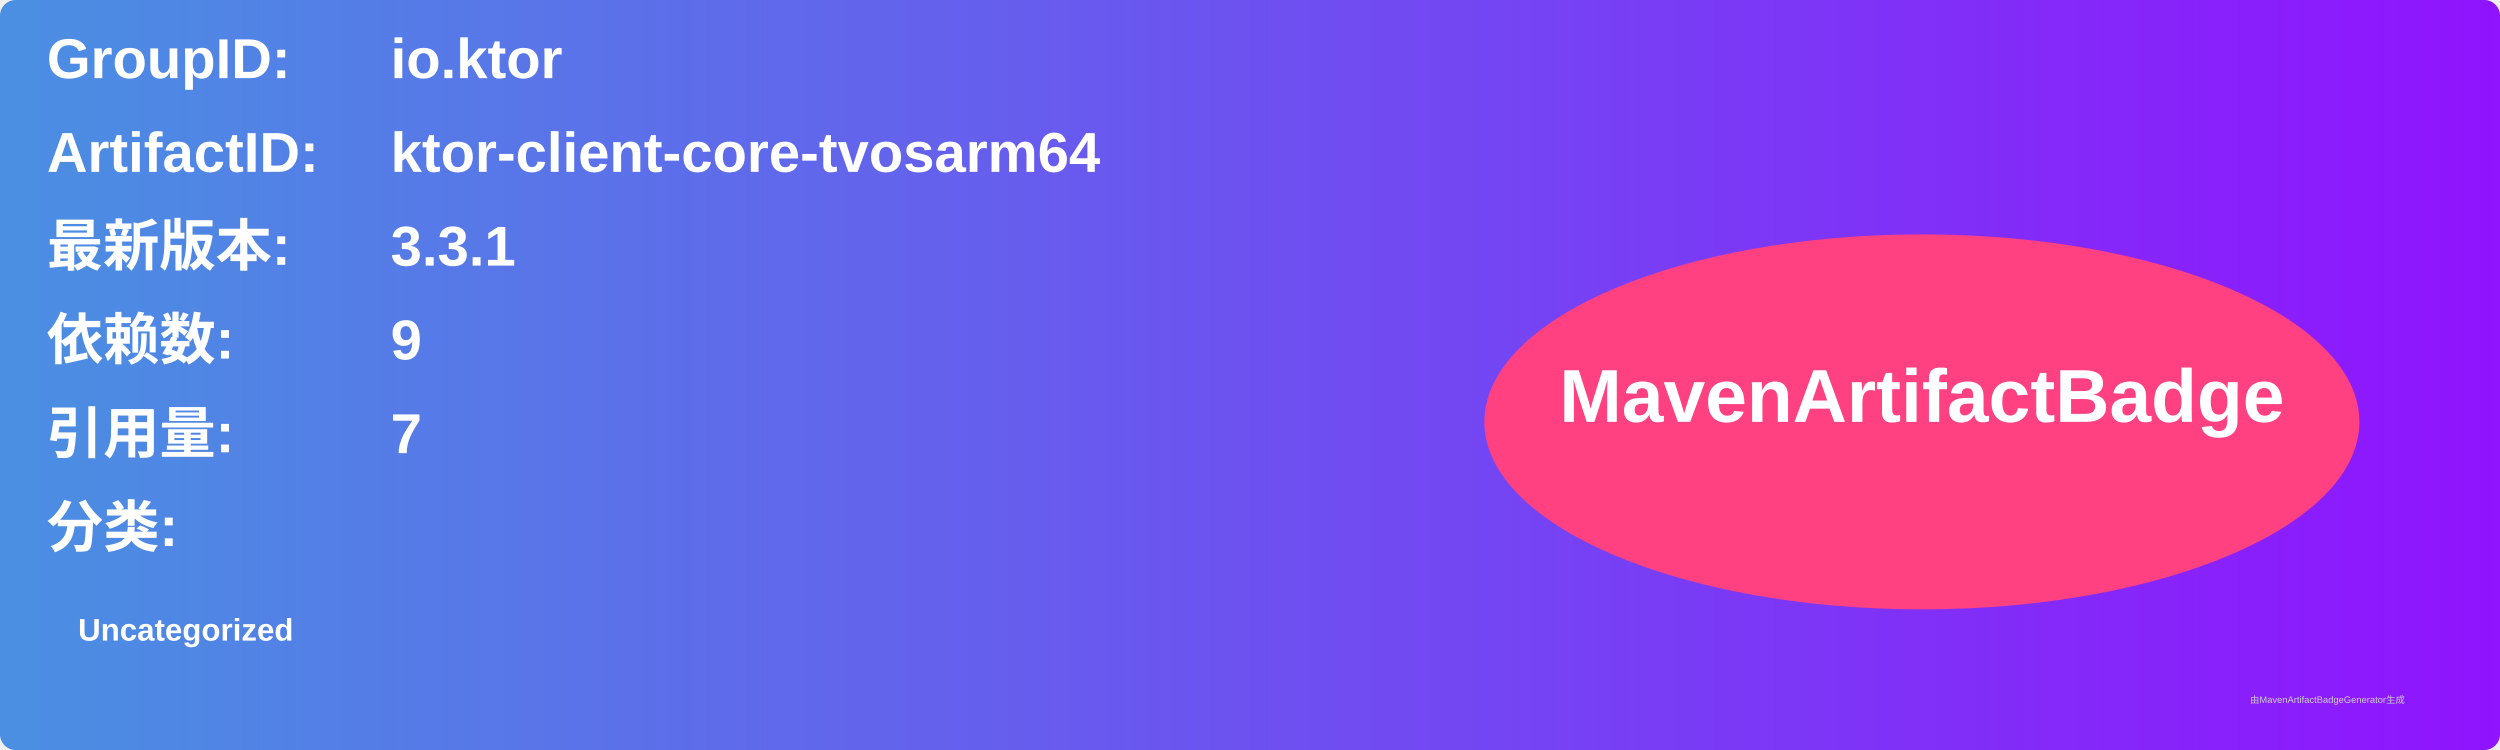
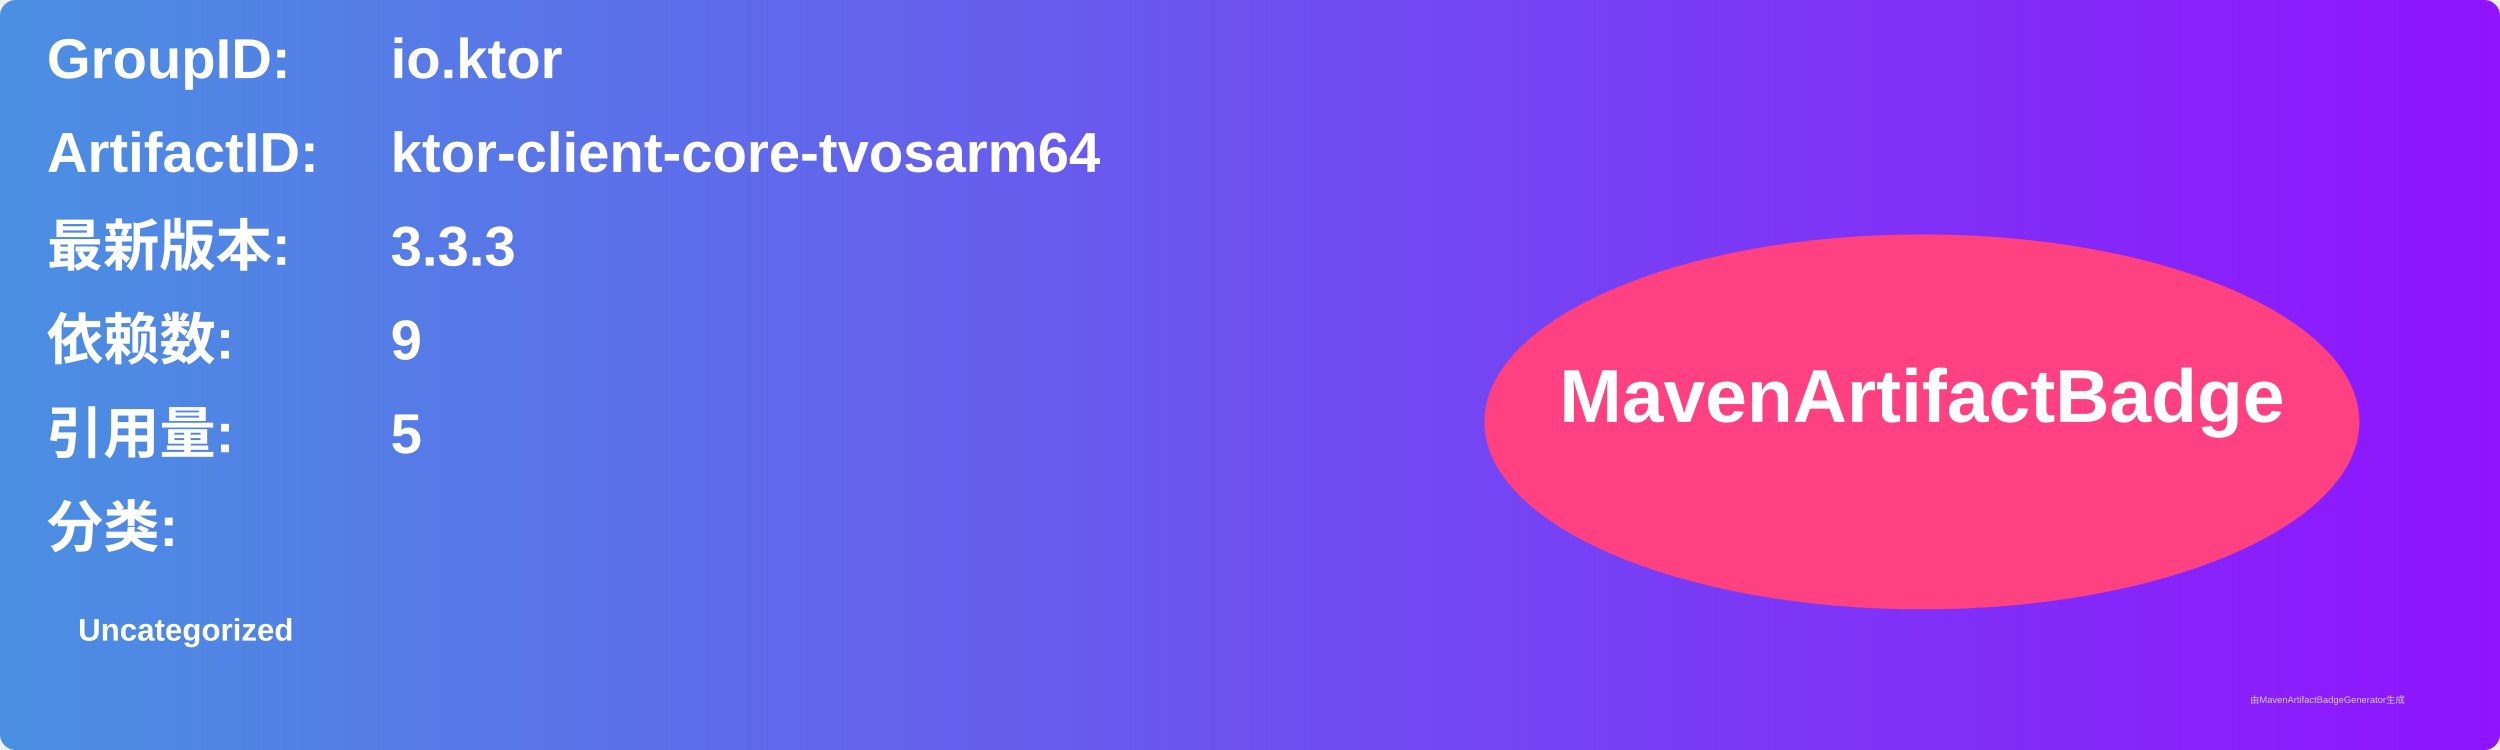
<svg xmlns="http://www.w3.org/2000/svg" width="800" height="240" viewBox="0 0 800 240">
  <linearGradient id="grad" x1="0%" y1="0%" x2="100%" y2="0%">
    <stop offset="0%" stop-color="#4a90e2" />
    <stop offset="100%" stop-color="#9013fe" />
  </linearGradient>
  <rect width="100%" height="100%" rx="5" ry="5" fill="url(#grad)" />
  <g transform="translate(15, 15)">
    <text x="0" y="10" font-family="Arial" font-size="18" fill="white" font-weight="bold" width="260">GroupID:</text>
    <text x="110" y="10" font-family="Arial" font-size="18" fill="white" font-weight="bold" width="460">io.ktor</text>
    <text x="0" y="40" font-family="Arial" font-size="18" fill="white" font-weight="bold" width="260">ArtifactID:</text>
    <text x="110" y="40" font-family="Arial" font-size="18" fill="white" font-weight="bold" width="460">ktor-client-core-tvosarm64</text>
    <text x="0" y="70" font-family="Arial" font-size="18" fill="white" font-weight="bold">最新版本:</text>
    <text x="110" y="70" font-family="Arial" font-size="18" fill="white" font-weight="bold">
-       <tspan font-weight="bold">3.3.1</tspan>
+       <tspan font-weight="bold">3.3.3</tspan>
    </text>
    <text x="0" y="100" font-family="Arial" font-size="18" fill="white" font-weight="bold">依赖数: </text>
    <text x="110" y="100" font-family="Arial" font-size="18" fill="white">
      <tspan font-weight="bold">9</tspan>
    </text>
    <text x="0" y="130" font-family="Arial" font-size="18" fill="white" font-weight="bold">引用量: </text>
    <text x="110" y="130" font-family="Arial" font-size="18" fill="white">
-       <tspan font-weight="bold">7</tspan>
+       <tspan font-weight="bold">5</tspan>
    </text>
    <text x="0" y="160" font-family="Arial" font-size="18" fill="white" font-weight="bold">分类:</text>
    <text x="10" y="190" font-family="Arial" font-size="10" fill="white">
      <tspan font-weight="bold">Uncategorized</tspan>
    </text>
    <ellipse cx="600" cy="120" rx="140" ry="60" fill="#ff4081" />
    <text x="600" y="120" text-anchor="middle" font-family="Arial" font-size="24" fill="white" font-weight="bold">MavenArtifactBadge</text>
  </g>
  <text x="720" y="225" font-family="Arial" font-size="3" fill="#d0d0d0">由MavenArtifactBadgeGenerator生成</text>
</svg>
